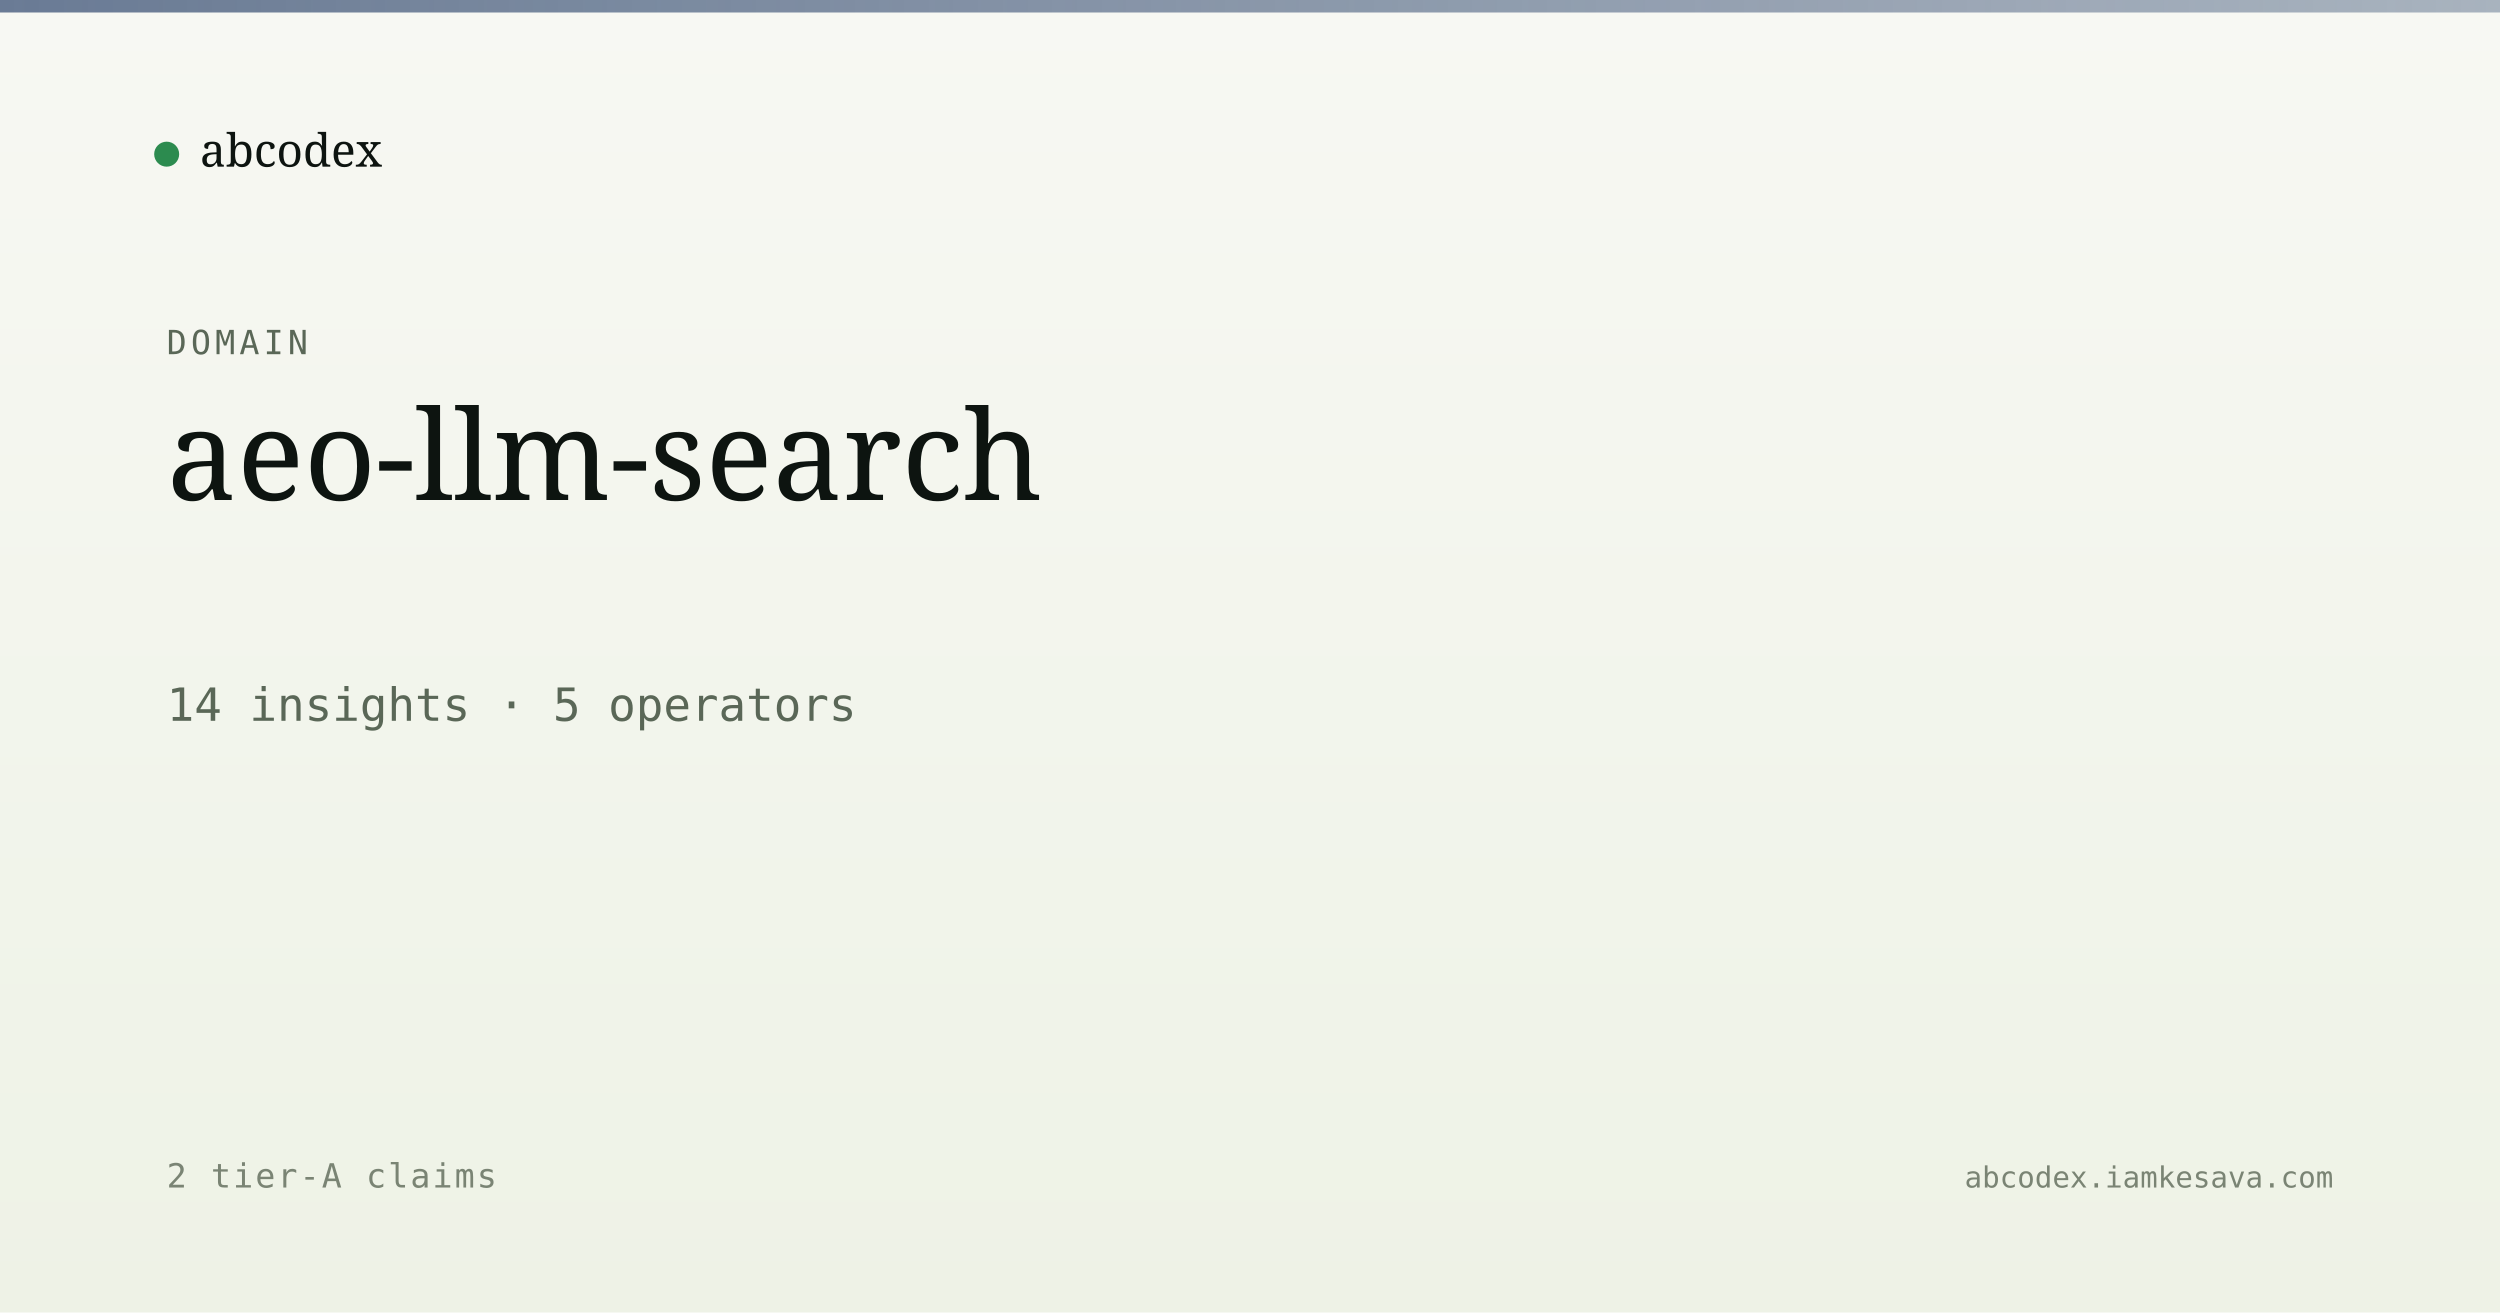
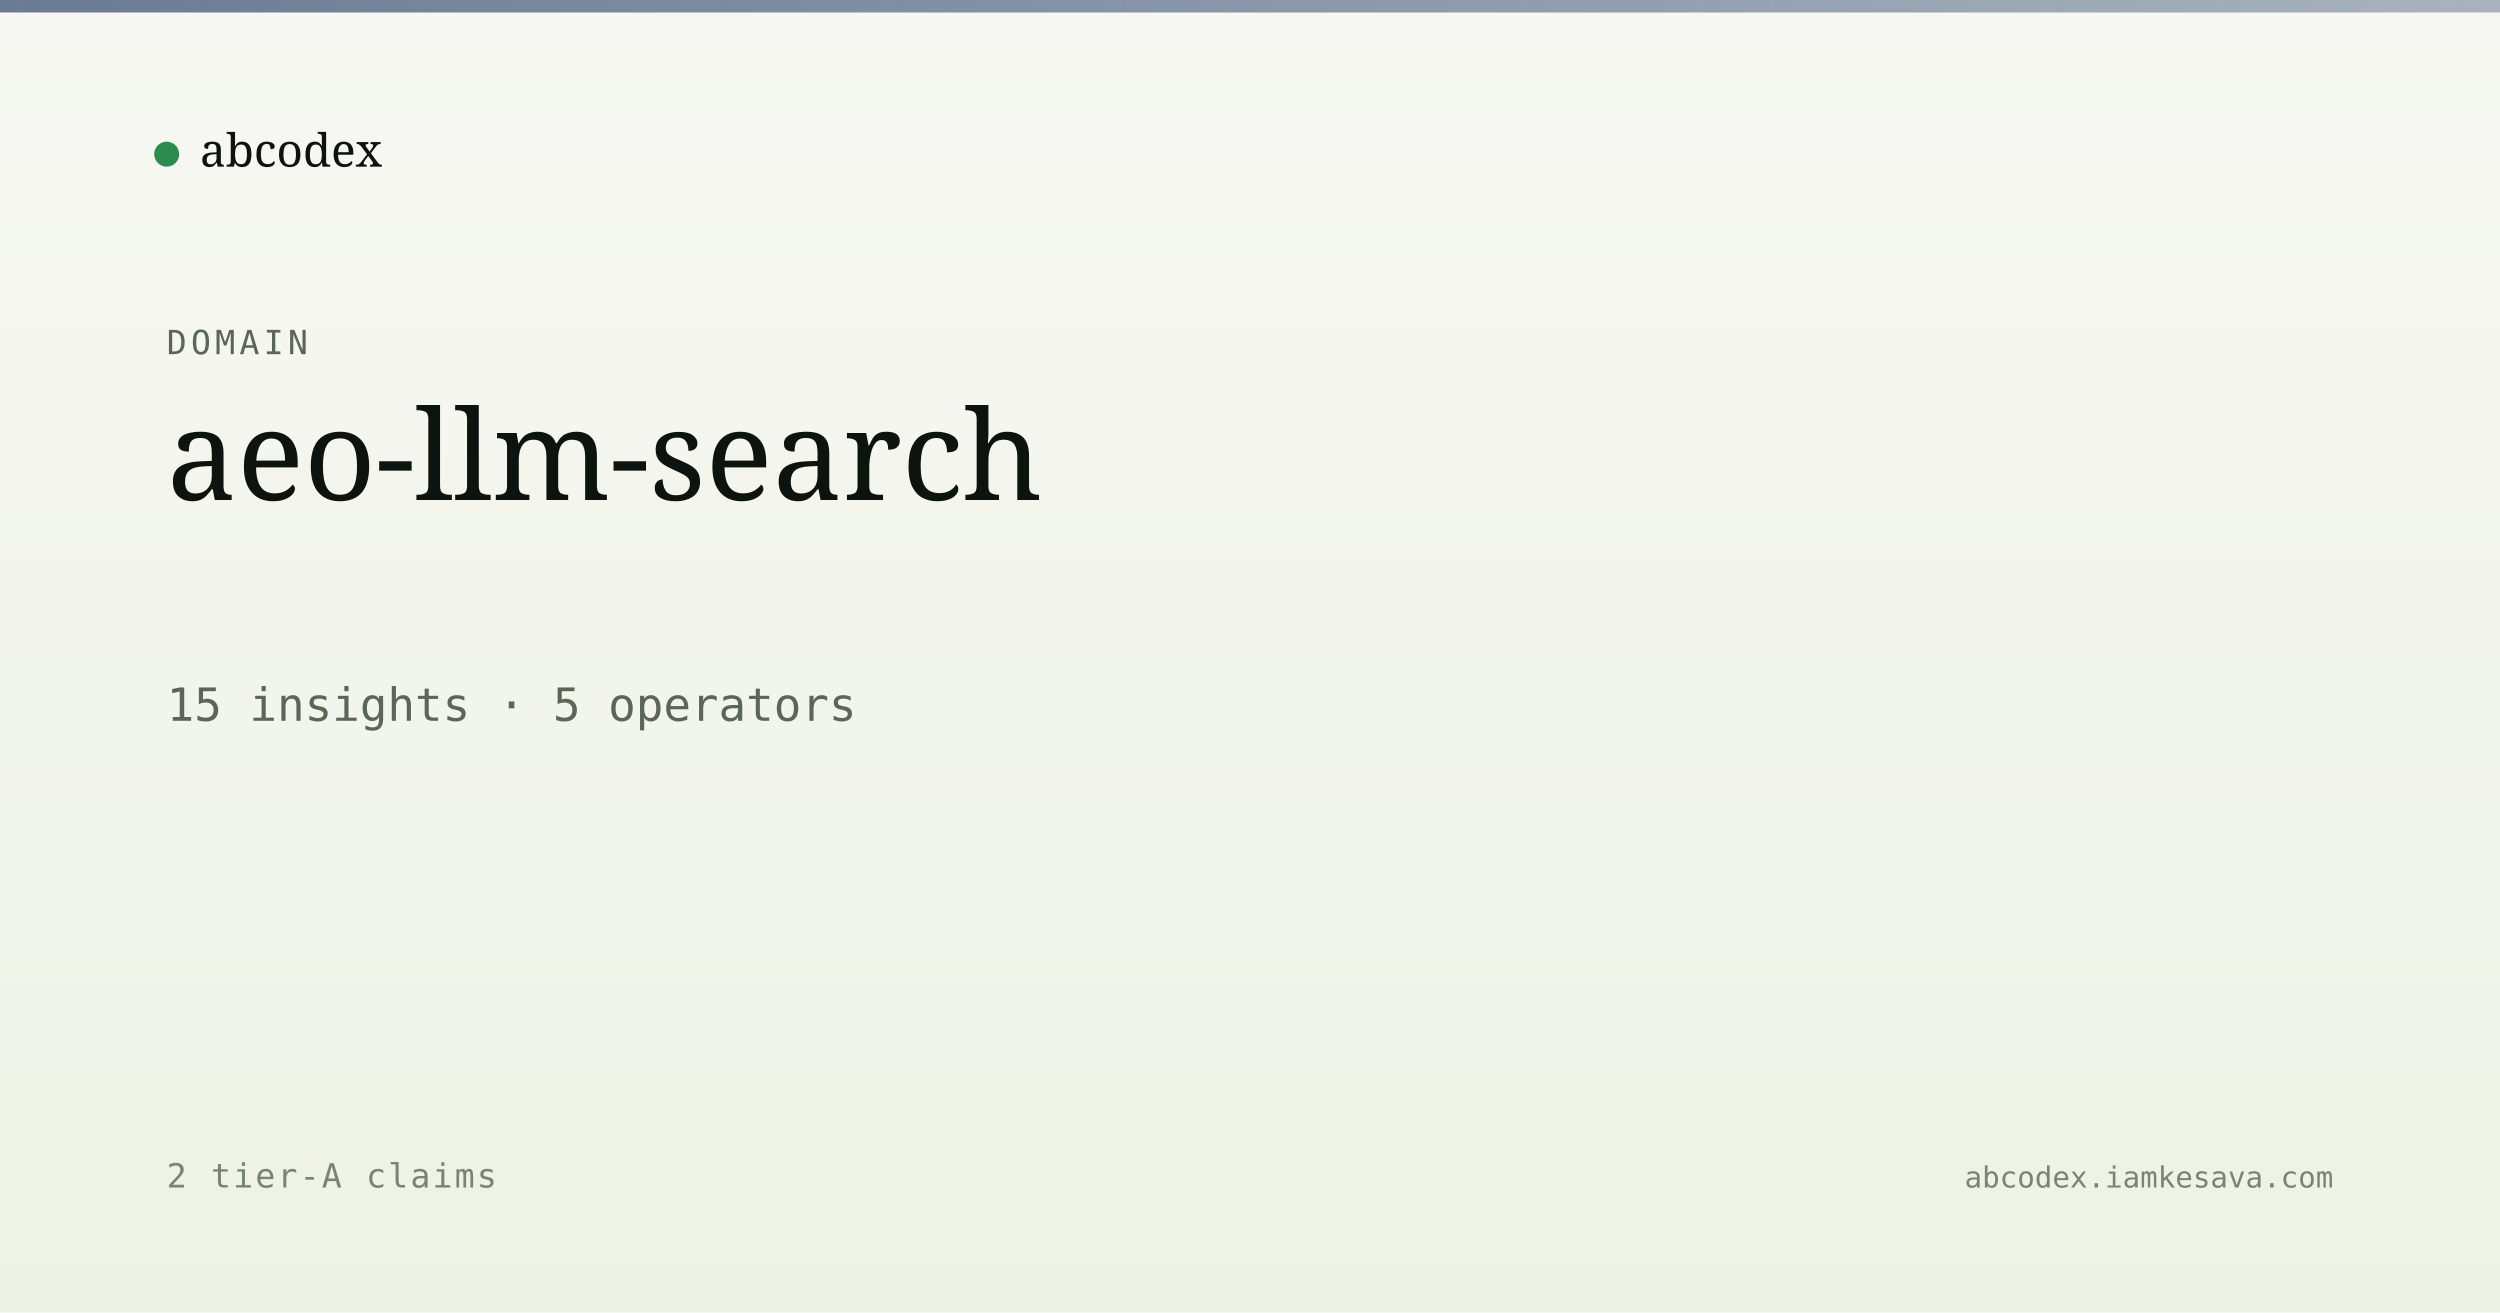
<svg xmlns="http://www.w3.org/2000/svg" viewBox="0 0 1200 630" width="1200" height="630">
  <defs>
    <linearGradient id="bg" x1="0" y1="0" x2="0" y2="1">
      <stop offset="0" stop-color="#f7f8f3" />
      <stop offset="1" stop-color="#eef2e6" />
    </linearGradient>
    <linearGradient id="band" x1="0" y1="0" x2="1" y2="0">
      <stop offset="0" stop-color="#5a6d8a" stop-opacity="0.9" />
      <stop offset="1" stop-color="#5a6d8a" stop-opacity="0.5" />
    </linearGradient>
  </defs>
  <rect width="1200" height="630" fill="url(#bg)" />
  <rect x="0" y="0" width="1200" height="6" fill="url(#band)" />
  <g transform="translate(80, 60)">
    <circle cx="0" cy="14" r="6" fill="#2c8b4f" />
    <text x="16" y="20" font-family="Newsreader, serif" font-size="22" fill="#0d1410">abcodex</text>
  </g>
  <text x="80" y="170" font-family="JetBrains Mono, monospace" font-size="16" fill="#5a6757" letter-spacing="2">DOMAIN</text>
  <text x="80" y="240" font-family="Newsreader, serif" font-size="60" font-weight="500" fill="#0d1410">aeo-llm-search</text>
-   <text x="80" y="346" font-family="JetBrains Mono, monospace" font-size="22" fill="#5a6757">14 insights · 5 operators</text>
+   <text x="80" y="346" font-family="JetBrains Mono, monospace" font-size="22" fill="#5a6757">15 insights · 5 operators</text>
  <text x="80" y="570" font-family="JetBrains Mono, monospace" font-size="16" fill="#7a8474" letter-spacing="1">2 tier-A claims</text>
  <text x="1120" y="570" text-anchor="end" font-family="JetBrains Mono, monospace" font-size="14" fill="#7a8474">abcodex.iamkesava.com</text>
</svg>
